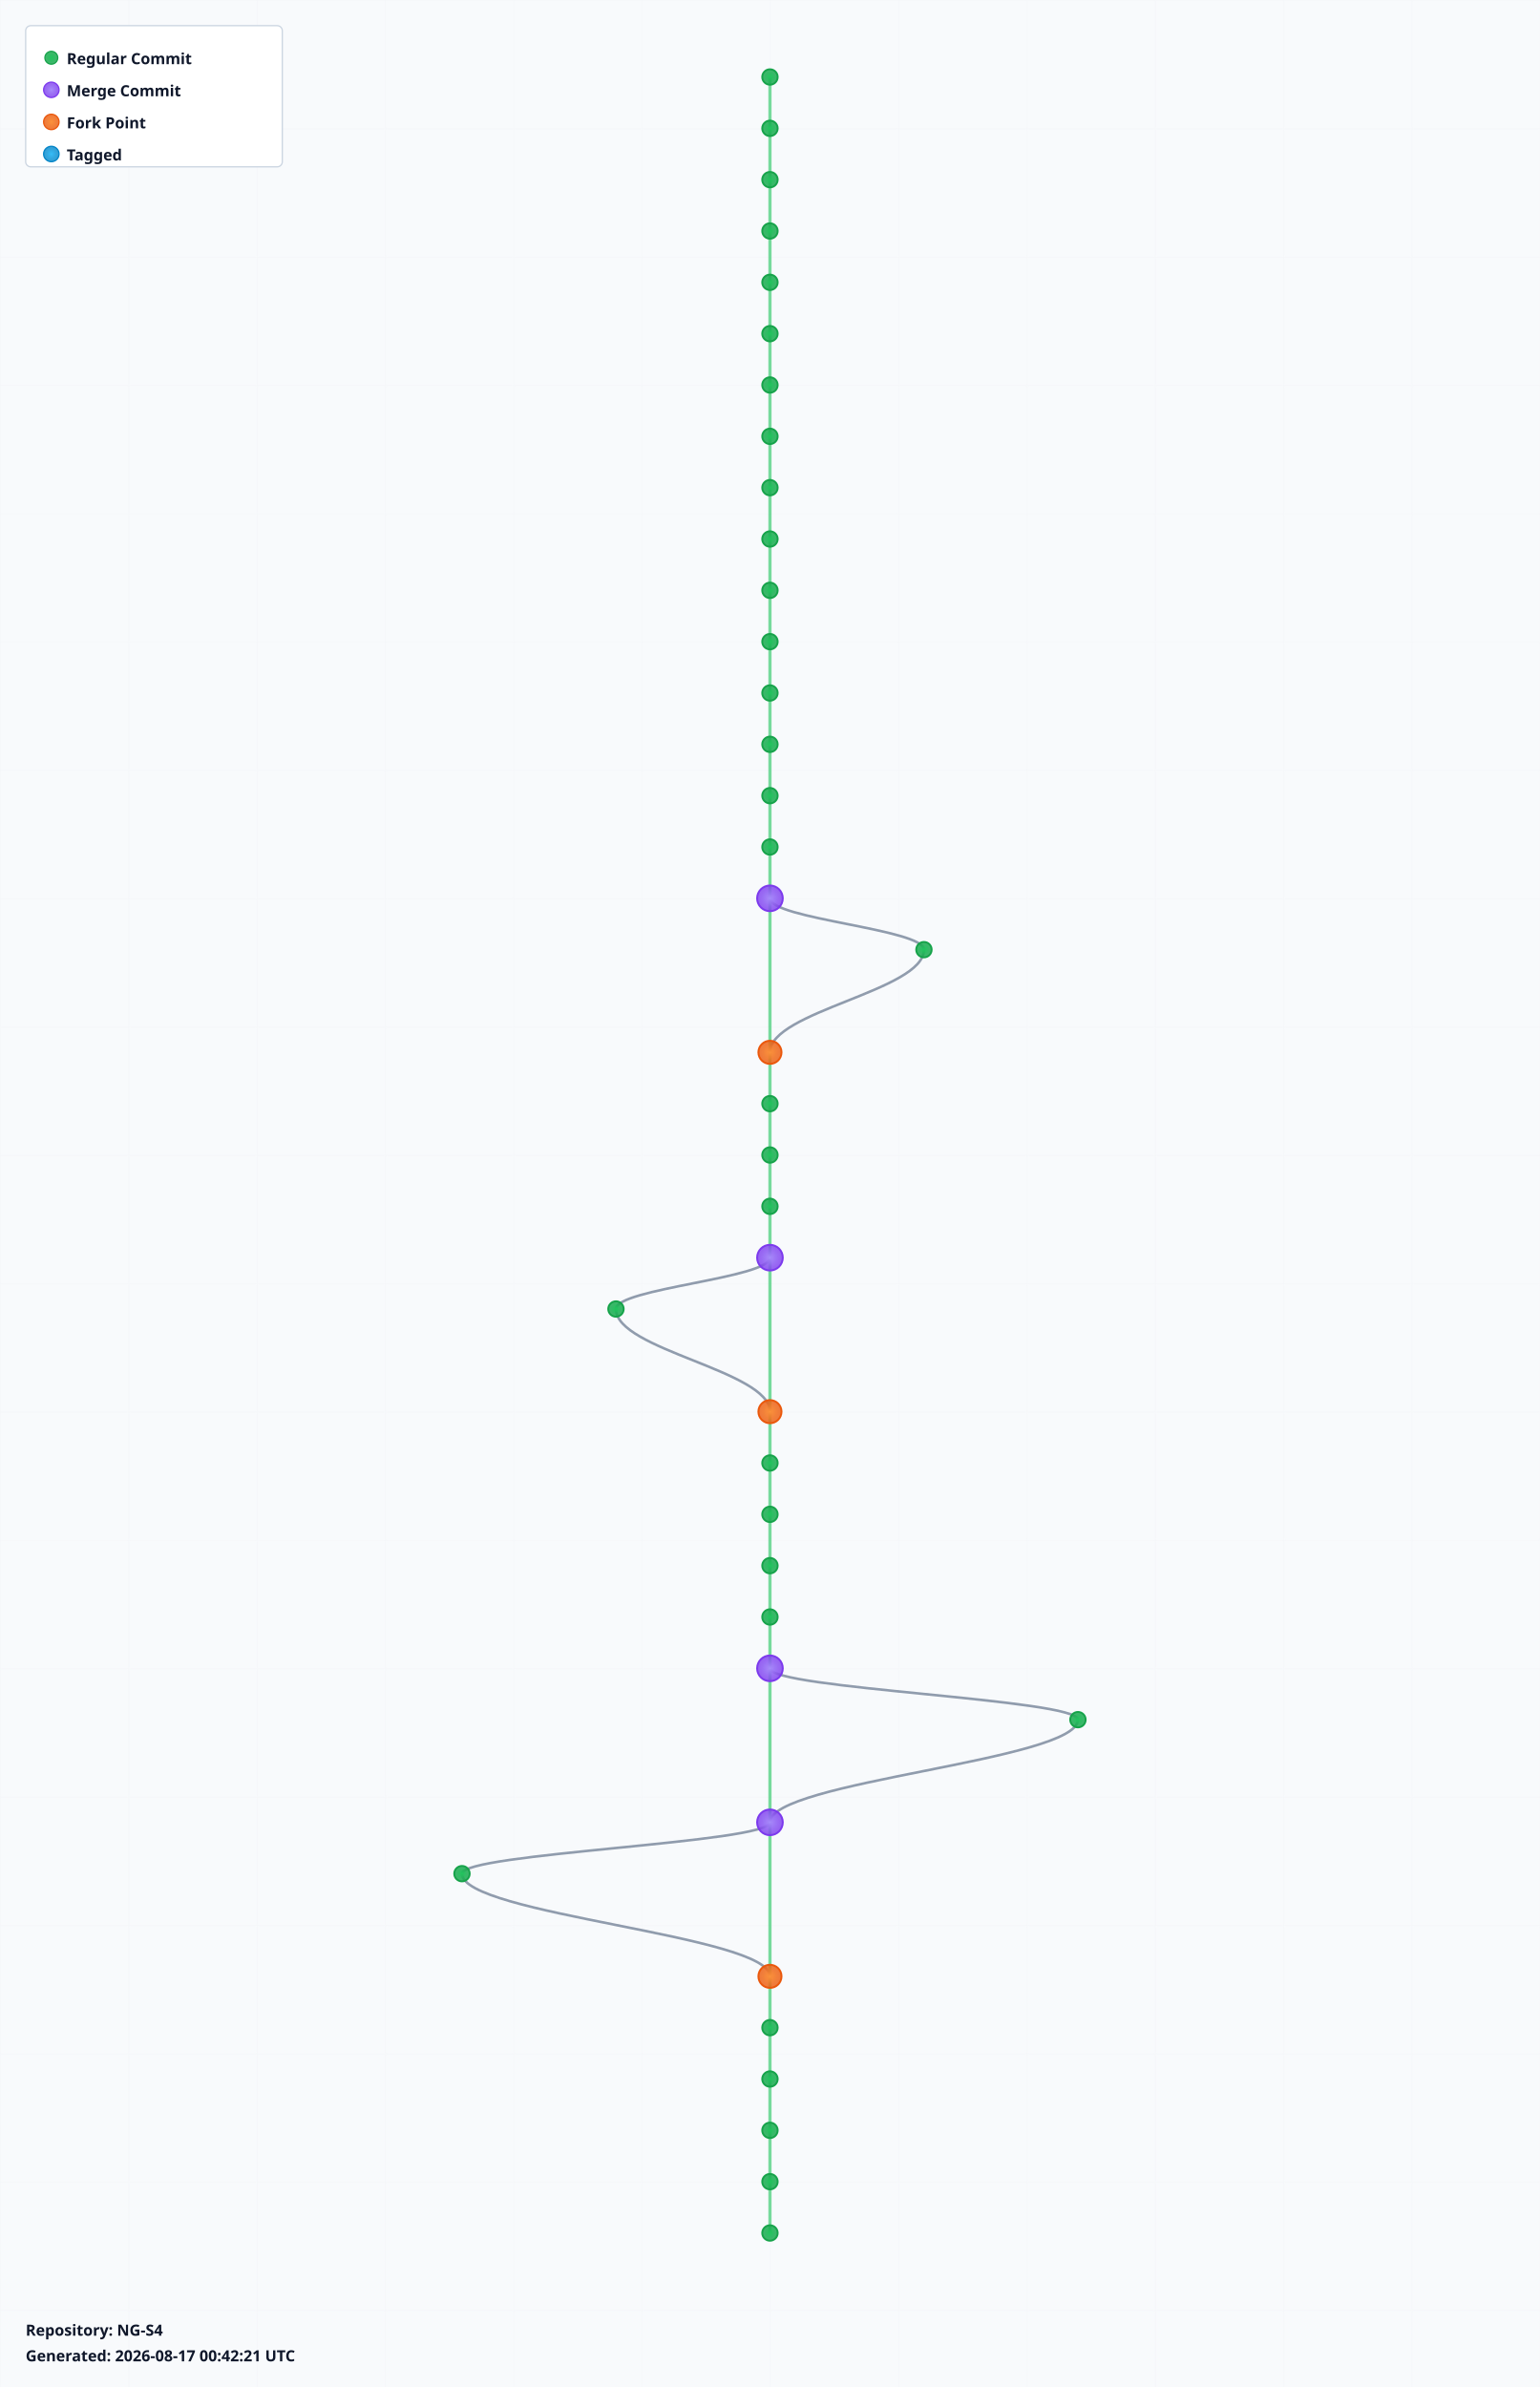
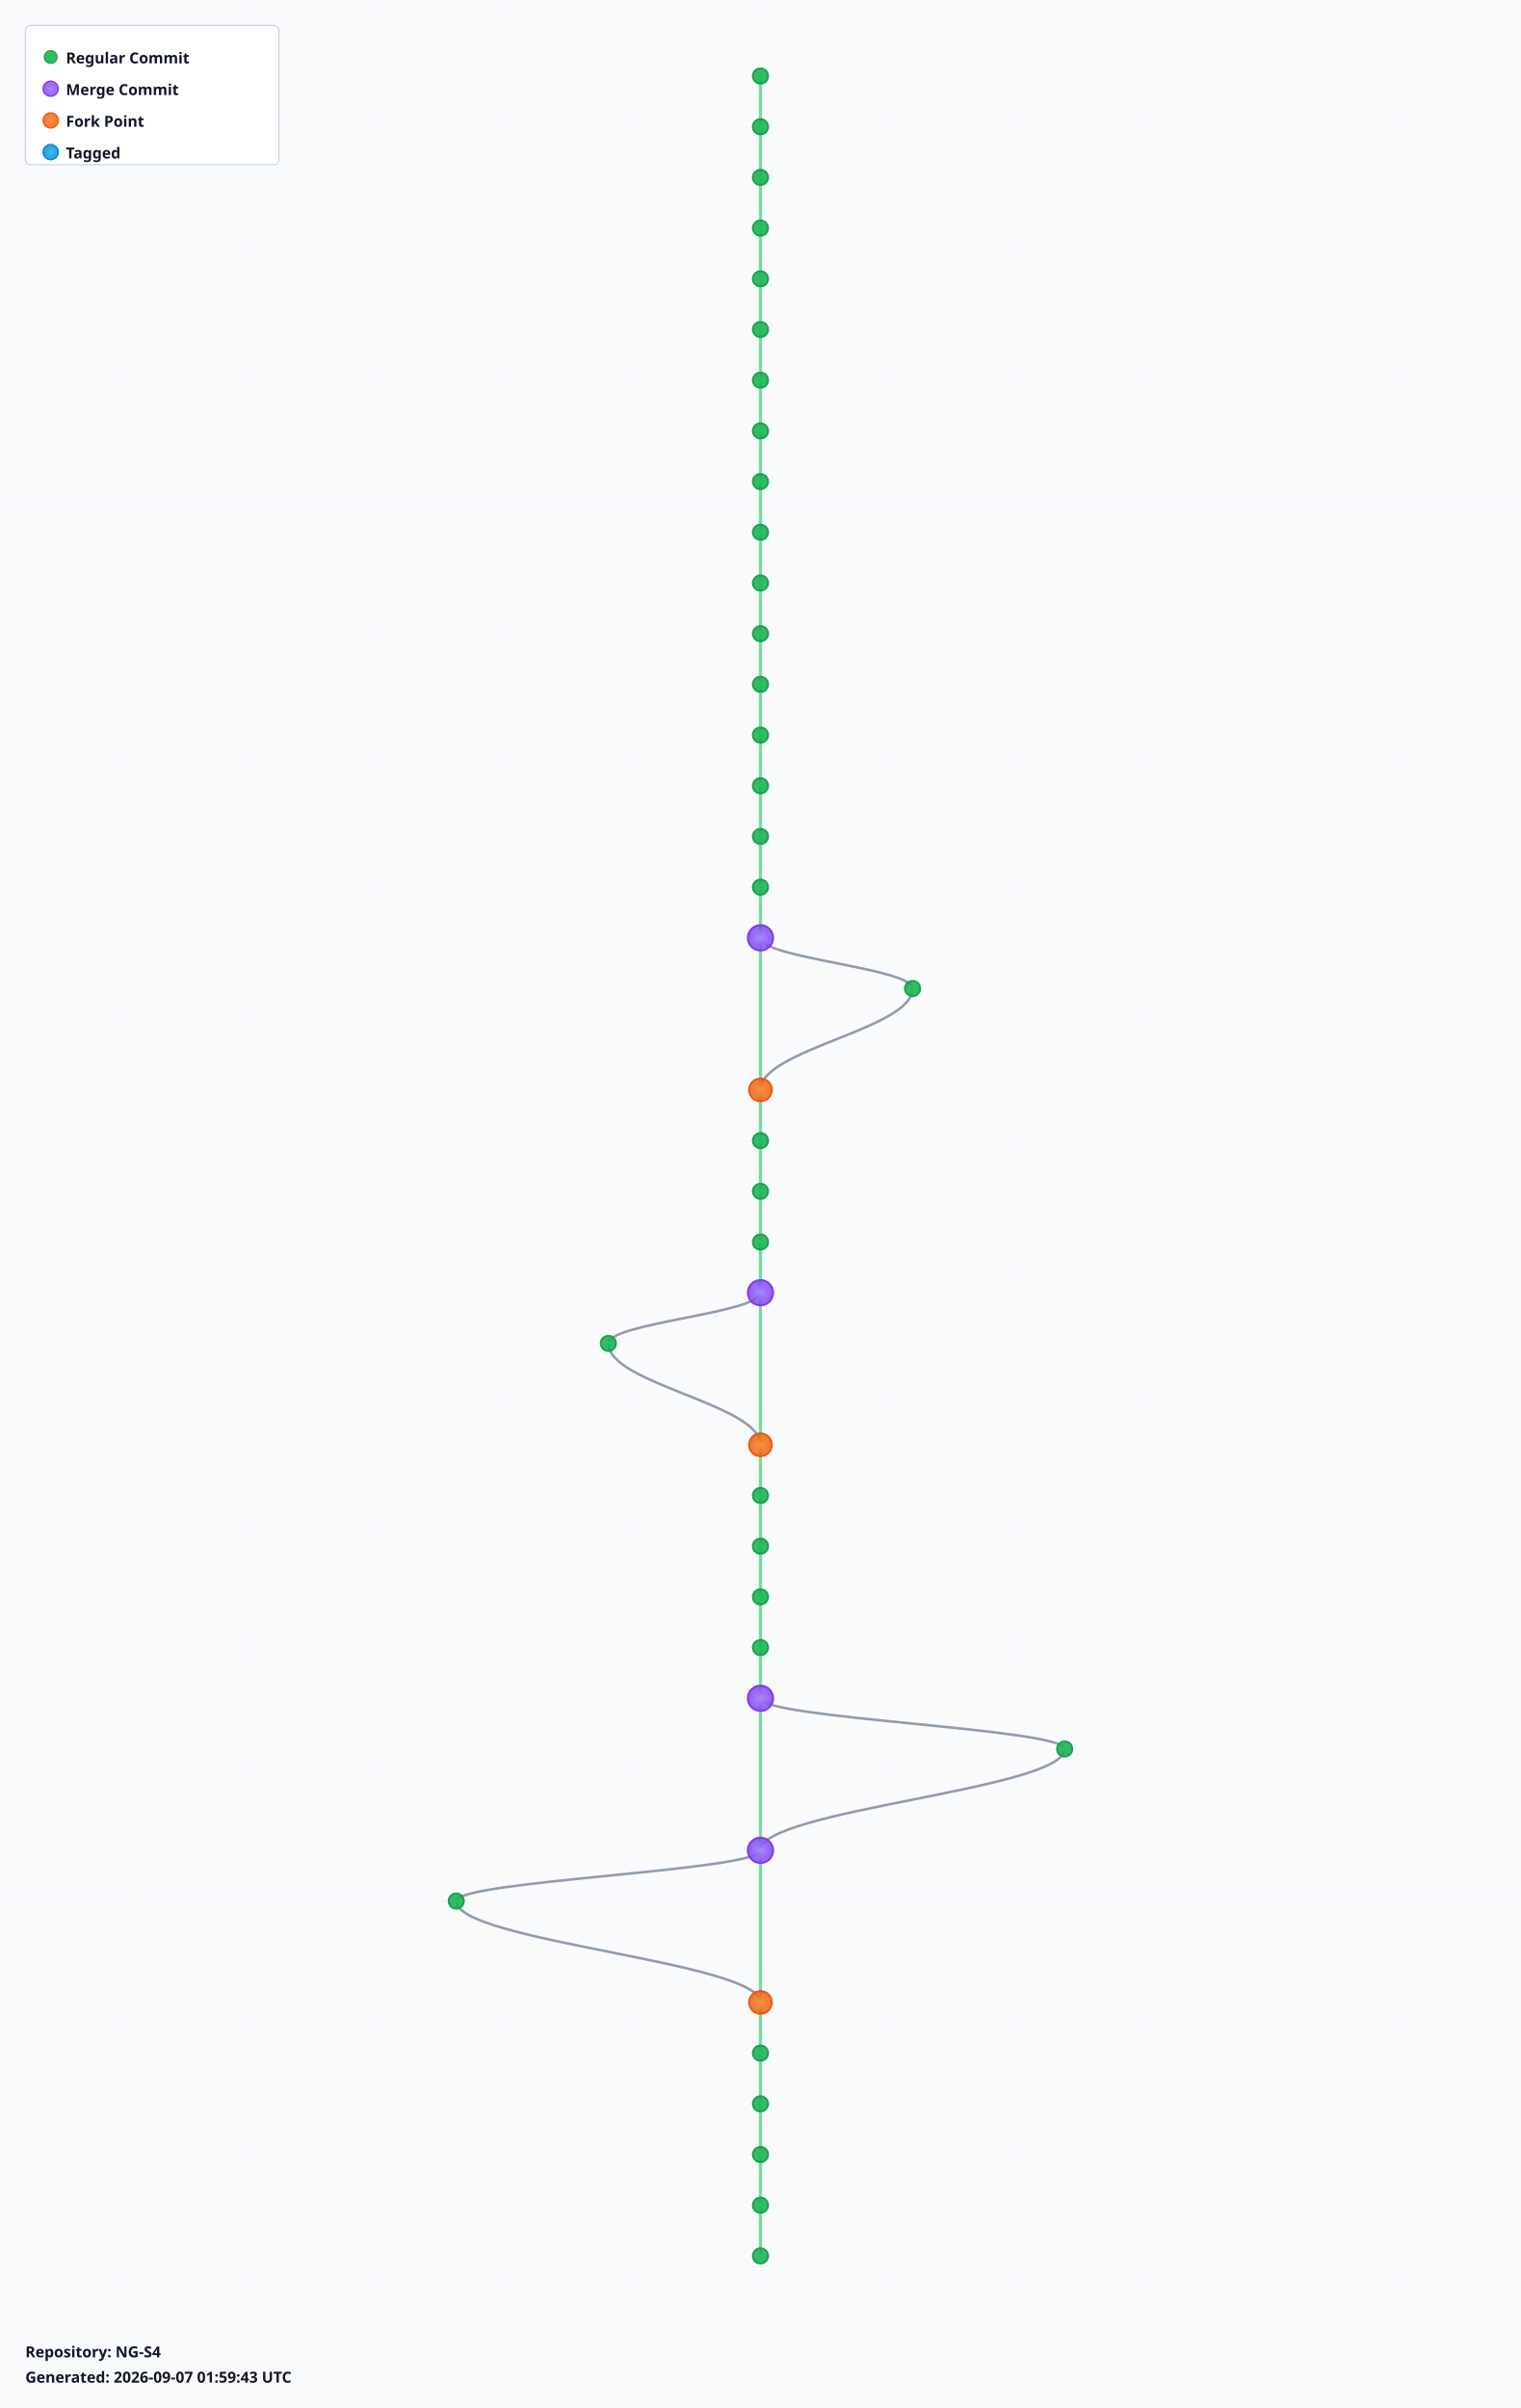
- <svg xmlns="http://www.w3.org/2000/svg" width="1200" height="1860" viewBox="0 0 1200 1860">
+ <svg xmlns="http://www.w3.org/2000/svg" width="1200" height="1900" viewBox="0 0 1200 1900">
  <defs>
    <radialGradient id="leafGradient">
      <stop offset="0%" style="stop-color:#22c55e;stop-opacity:1" />
      <stop offset="100%" style="stop-color:#16a34a;stop-opacity:0.8" />
    </radialGradient>
    <radialGradient id="mergeGradient">
      <stop offset="0%" style="stop-color:#a78bfa;stop-opacity:1" />
      <stop offset="100%" style="stop-color:#7c3aed;stop-opacity:0.8" />
    </radialGradient>
    <radialGradient id="forkGradient">
      <stop offset="0%" style="stop-color:#fb923c;stop-opacity:1" />
      <stop offset="100%" style="stop-color:#ea580c;stop-opacity:0.8" />
    </radialGradient>
    <radialGradient id="tagGradient">
      <stop offset="0%" style="stop-color:#38bdf8;stop-opacity:1" />
      <stop offset="100%" style="stop-color:#0284c7;stop-opacity:0.8" />
    </radialGradient>
    <style>
      .branch-line { stroke: #64748b; stroke-width: 2; fill: none; opacity: 0.7; }
      .trunk-line { stroke: #22c55e; stroke-width: 2.5; fill: none; opacity: 0.6; }
      .commit-leaf { cursor: pointer; }
      .commit-leaf:hover { filter: brightness(1.5); }
      .branch-label { font-family: sans-serif; font-size: 12px; font-weight: bold; fill: #0f172a; }
    </style>
  </defs>
-   <rect width="1200" height="1860" fill="#f8fafc" />
+   <rect width="1200" height="1900" fill="#f8fafc" />
  <defs>
    <pattern id="grid" width="100" height="100" patternUnits="userSpaceOnUse">
      <path d="M 100 0 L 0 0 0 100" fill="none" stroke="#e2e8f0" stroke-width="0.5" opacity="0.3" />
    </pattern>
  </defs>
-   <rect width="1200" height="1860" fill="url(#grid)" />
+   <rect width="1200" height="1900" fill="url(#grid)" />
  <g id="branches">
    <line class="trunk-line" x1="600" y1="60" x2="600" y2="100" />
    <line class="trunk-line" x1="600" y1="100" x2="600" y2="140" />
    <line class="trunk-line" x1="600" y1="140" x2="600" y2="180" />
    <line class="trunk-line" x1="600" y1="180" x2="600" y2="220" />
    <line class="trunk-line" x1="600" y1="220" x2="600" y2="260" />
    <line class="trunk-line" x1="600" y1="260" x2="600" y2="300" />
    <line class="trunk-line" x1="600" y1="300" x2="600" y2="340" />
    <line class="trunk-line" x1="600" y1="340" x2="600" y2="380" />
    <line class="trunk-line" x1="600" y1="380" x2="600" y2="420" />
    <line class="trunk-line" x1="600" y1="420" x2="600" y2="460" />
    <line class="trunk-line" x1="600" y1="460" x2="600" y2="500" />
    <line class="trunk-line" x1="600" y1="500" x2="600" y2="540" />
    <line class="trunk-line" x1="600" y1="540" x2="600" y2="580" />
    <line class="trunk-line" x1="600" y1="580" x2="600" y2="620" />
    <line class="trunk-line" x1="600" y1="620" x2="600" y2="660" />
    <line class="trunk-line" x1="600" y1="660" x2="600" y2="700" />
-     <line class="trunk-line" x1="600" y1="700" x2="600" y2="820" />
-     <path class="branch-line" d="M 600 700 C 600 716, 720 724, 720 740" />
-     <path class="branch-line" d="M 720 740 C 720 772, 600 788, 600 820" />
-     <line class="trunk-line" x1="600" y1="820" x2="600" y2="860" />
+     <line class="trunk-line" x1="600" y1="700" x2="600" y2="740" />
+     <line class="trunk-line" x1="600" y1="740" x2="600" y2="860" />
+     <path class="branch-line" d="M 600 740 C 600 756, 720 764, 720 780" />
+     <path class="branch-line" d="M 720 780 C 720 812, 600 828, 600 860" />
    <line class="trunk-line" x1="600" y1="860" x2="600" y2="900" />
    <line class="trunk-line" x1="600" y1="900" x2="600" y2="940" />
    <line class="trunk-line" x1="600" y1="940" x2="600" y2="980" />
-     <line class="trunk-line" x1="600" y1="980" x2="600" y2="1100" />
-     <path class="branch-line" d="M 600 980 C 600 996, 480 1004, 480 1020" />
-     <path class="branch-line" d="M 480 1020 C 480 1052, 600 1068, 600 1100" />
-     <line class="trunk-line" x1="600" y1="1100" x2="600" y2="1140" />
+     <line class="trunk-line" x1="600" y1="980" x2="600" y2="1020" />
+     <line class="trunk-line" x1="600" y1="1020" x2="600" y2="1140" />
+     <path class="branch-line" d="M 600 1020 C 600 1036, 480 1044, 480 1060" />
+     <path class="branch-line" d="M 480 1060 C 480 1092, 600 1108, 600 1140" />
    <line class="trunk-line" x1="600" y1="1140" x2="600" y2="1180" />
    <line class="trunk-line" x1="600" y1="1180" x2="600" y2="1220" />
    <line class="trunk-line" x1="600" y1="1220" x2="600" y2="1260" />
    <line class="trunk-line" x1="600" y1="1260" x2="600" y2="1300" />
-     <line class="trunk-line" x1="600" y1="1300" x2="600" y2="1420" />
-     <path class="branch-line" d="M 600 1300 C 600 1316, 840 1324, 840 1340" />
-     <path class="branch-line" d="M 840 1340 C 840 1372, 600 1388, 600 1420" />
-     <line class="trunk-line" x1="600" y1="1420" x2="600" y2="1540" />
-     <path class="branch-line" d="M 600 1420 C 600 1436, 360 1444, 360 1460" />
-     <path class="branch-line" d="M 360 1460 C 360 1492, 600 1508, 600 1540" />
-     <line class="trunk-line" x1="600" y1="1540" x2="600" y2="1580" />
+     <line class="trunk-line" x1="600" y1="1300" x2="600" y2="1340" />
+     <line class="trunk-line" x1="600" y1="1340" x2="600" y2="1460" />
+     <path class="branch-line" d="M 600 1340 C 600 1356, 840 1364, 840 1380" />
+     <path class="branch-line" d="M 840 1380 C 840 1412, 600 1428, 600 1460" />
+     <line class="trunk-line" x1="600" y1="1460" x2="600" y2="1580" />
+     <path class="branch-line" d="M 600 1460 C 600 1476, 360 1484, 360 1500" />
+     <path class="branch-line" d="M 360 1500 C 360 1532, 600 1548, 600 1580" />
    <line class="trunk-line" x1="600" y1="1580" x2="600" y2="1620" />
    <line class="trunk-line" x1="600" y1="1620" x2="600" y2="1660" />
    <line class="trunk-line" x1="600" y1="1660" x2="600" y2="1700" />
    <line class="trunk-line" x1="600" y1="1700" x2="600" y2="1740" />
+     <line class="trunk-line" x1="600" y1="1740" x2="600" y2="1780" />
  </g>
  <g id="commits">
    <circle class="commit-leaf" cx="600" cy="60" r="6" fill="url(#leafGradient)" stroke="#16a34a" stroke-width="1.5" />
    <circle class="commit-leaf" cx="600" cy="100" r="6" fill="url(#leafGradient)" stroke="#16a34a" stroke-width="1.5" />
    <circle class="commit-leaf" cx="600" cy="140" r="6" fill="url(#leafGradient)" stroke="#16a34a" stroke-width="1.5" />
    <circle class="commit-leaf" cx="600" cy="180" r="6" fill="url(#leafGradient)" stroke="#16a34a" stroke-width="1.5" />
    <circle class="commit-leaf" cx="600" cy="220" r="6" fill="url(#leafGradient)" stroke="#16a34a" stroke-width="1.5" />
    <circle class="commit-leaf" cx="600" cy="260" r="6" fill="url(#leafGradient)" stroke="#16a34a" stroke-width="1.5" />
    <circle class="commit-leaf" cx="600" cy="300" r="6" fill="url(#leafGradient)" stroke="#16a34a" stroke-width="1.5" />
    <circle class="commit-leaf" cx="600" cy="340" r="6" fill="url(#leafGradient)" stroke="#16a34a" stroke-width="1.5" />
    <circle class="commit-leaf" cx="600" cy="380" r="6" fill="url(#leafGradient)" stroke="#16a34a" stroke-width="1.5" />
    <circle class="commit-leaf" cx="600" cy="420" r="6" fill="url(#leafGradient)" stroke="#16a34a" stroke-width="1.5" />
    <circle class="commit-leaf" cx="600" cy="460" r="6" fill="url(#leafGradient)" stroke="#16a34a" stroke-width="1.5" />
    <circle class="commit-leaf" cx="600" cy="500" r="6" fill="url(#leafGradient)" stroke="#16a34a" stroke-width="1.5" />
    <circle class="commit-leaf" cx="600" cy="540" r="6" fill="url(#leafGradient)" stroke="#16a34a" stroke-width="1.5" />
    <circle class="commit-leaf" cx="600" cy="580" r="6" fill="url(#leafGradient)" stroke="#16a34a" stroke-width="1.5" />
    <circle class="commit-leaf" cx="600" cy="620" r="6" fill="url(#leafGradient)" stroke="#16a34a" stroke-width="1.5" />
    <circle class="commit-leaf" cx="600" cy="660" r="6" fill="url(#leafGradient)" stroke="#16a34a" stroke-width="1.5" />
-     <circle class="commit-leaf" cx="600" cy="700" r="10" fill="url(#mergeGradient)" stroke="#7c3aed" stroke-width="1.5" />
-     <circle class="commit-leaf" cx="720" cy="740" r="6" fill="url(#leafGradient)" stroke="#16a34a" stroke-width="1.5" />
-     <circle class="commit-leaf" cx="600" cy="820" r="9" fill="url(#forkGradient)" stroke="#ea580c" stroke-width="1.5" />
-     <circle class="commit-leaf" cx="600" cy="860" r="6" fill="url(#leafGradient)" stroke="#16a34a" stroke-width="1.5" />
+     <circle class="commit-leaf" cx="600" cy="700" r="6" fill="url(#leafGradient)" stroke="#16a34a" stroke-width="1.5" />
+     <circle class="commit-leaf" cx="600" cy="740" r="10" fill="url(#mergeGradient)" stroke="#7c3aed" stroke-width="1.5" />
+     <circle class="commit-leaf" cx="720" cy="780" r="6" fill="url(#leafGradient)" stroke="#16a34a" stroke-width="1.5" />
+     <circle class="commit-leaf" cx="600" cy="860" r="9" fill="url(#forkGradient)" stroke="#ea580c" stroke-width="1.5" />
    <circle class="commit-leaf" cx="600" cy="900" r="6" fill="url(#leafGradient)" stroke="#16a34a" stroke-width="1.5" />
    <circle class="commit-leaf" cx="600" cy="940" r="6" fill="url(#leafGradient)" stroke="#16a34a" stroke-width="1.5" />
-     <circle class="commit-leaf" cx="600" cy="980" r="10" fill="url(#mergeGradient)" stroke="#7c3aed" stroke-width="1.5" />
-     <circle class="commit-leaf" cx="480" cy="1020" r="6" fill="url(#leafGradient)" stroke="#16a34a" stroke-width="1.5" />
-     <circle class="commit-leaf" cx="600" cy="1100" r="9" fill="url(#forkGradient)" stroke="#ea580c" stroke-width="1.5" />
-     <circle class="commit-leaf" cx="600" cy="1140" r="6" fill="url(#leafGradient)" stroke="#16a34a" stroke-width="1.5" />
+     <circle class="commit-leaf" cx="600" cy="980" r="6" fill="url(#leafGradient)" stroke="#16a34a" stroke-width="1.5" />
+     <circle class="commit-leaf" cx="600" cy="1020" r="10" fill="url(#mergeGradient)" stroke="#7c3aed" stroke-width="1.5" />
+     <circle class="commit-leaf" cx="480" cy="1060" r="6" fill="url(#leafGradient)" stroke="#16a34a" stroke-width="1.5" />
+     <circle class="commit-leaf" cx="600" cy="1140" r="9" fill="url(#forkGradient)" stroke="#ea580c" stroke-width="1.5" />
    <circle class="commit-leaf" cx="600" cy="1180" r="6" fill="url(#leafGradient)" stroke="#16a34a" stroke-width="1.5" />
    <circle class="commit-leaf" cx="600" cy="1220" r="6" fill="url(#leafGradient)" stroke="#16a34a" stroke-width="1.5" />
    <circle class="commit-leaf" cx="600" cy="1260" r="6" fill="url(#leafGradient)" stroke="#16a34a" stroke-width="1.5" />
-     <circle class="commit-leaf" cx="600" cy="1300" r="10" fill="url(#mergeGradient)" stroke="#7c3aed" stroke-width="1.5" />
-     <circle class="commit-leaf" cx="840" cy="1340" r="6" fill="url(#leafGradient)" stroke="#16a34a" stroke-width="1.5" />
-     <circle class="commit-leaf" cx="600" cy="1420" r="10" fill="url(#mergeGradient)" stroke="#7c3aed" stroke-width="1.5" />
-     <circle class="commit-leaf" cx="360" cy="1460" r="6" fill="url(#leafGradient)" stroke="#16a34a" stroke-width="1.5" />
-     <circle class="commit-leaf" cx="600" cy="1540" r="9" fill="url(#forkGradient)" stroke="#ea580c" stroke-width="1.5" />
-     <circle class="commit-leaf" cx="600" cy="1580" r="6" fill="url(#leafGradient)" stroke="#16a34a" stroke-width="1.5" />
+     <circle class="commit-leaf" cx="600" cy="1300" r="6" fill="url(#leafGradient)" stroke="#16a34a" stroke-width="1.5" />
+     <circle class="commit-leaf" cx="600" cy="1340" r="10" fill="url(#mergeGradient)" stroke="#7c3aed" stroke-width="1.5" />
+     <circle class="commit-leaf" cx="840" cy="1380" r="6" fill="url(#leafGradient)" stroke="#16a34a" stroke-width="1.5" />
+     <circle class="commit-leaf" cx="600" cy="1460" r="10" fill="url(#mergeGradient)" stroke="#7c3aed" stroke-width="1.5" />
+     <circle class="commit-leaf" cx="360" cy="1500" r="6" fill="url(#leafGradient)" stroke="#16a34a" stroke-width="1.5" />
+     <circle class="commit-leaf" cx="600" cy="1580" r="9" fill="url(#forkGradient)" stroke="#ea580c" stroke-width="1.5" />
    <circle class="commit-leaf" cx="600" cy="1620" r="6" fill="url(#leafGradient)" stroke="#16a34a" stroke-width="1.5" />
    <circle class="commit-leaf" cx="600" cy="1660" r="6" fill="url(#leafGradient)" stroke="#16a34a" stroke-width="1.5" />
    <circle class="commit-leaf" cx="600" cy="1700" r="6" fill="url(#leafGradient)" stroke="#16a34a" stroke-width="1.5" />
    <circle class="commit-leaf" cx="600" cy="1740" r="6" fill="url(#leafGradient)" stroke="#16a34a" stroke-width="1.5" />
+     <circle class="commit-leaf" cx="600" cy="1780" r="6" fill="url(#leafGradient)" stroke="#16a34a" stroke-width="1.5" />
  </g>
  <g id="legend" transform="translate(20, 20)">
    <rect width="200" height="110" fill="white" stroke="#cbd5e1" stroke-width="1" rx="4" />
    <circle cx="20" cy="25" r="5" fill="url(#leafGradient)" stroke="#16a34a" />
    <text x="32" y="30" class="branch-label" font-size="12">Regular Commit</text>
    <circle cx="20" cy="50" r="6" fill="url(#mergeGradient)" stroke="#7c3aed" />
    <text x="32" y="55" class="branch-label" font-size="12">Merge Commit</text>
    <circle cx="20" cy="75" r="6" fill="url(#forkGradient)" stroke="#ea580c" />
    <text x="32" y="80" class="branch-label" font-size="12">Fork Point</text>
    <circle cx="20" cy="100" r="6" fill="url(#tagGradient)" stroke="#0284c7" />
    <text x="32" y="105" class="branch-label" font-size="12">Tagged</text>
  </g>
-   <g id="info" transform="translate(20, 1820)">
+   <g id="info" transform="translate(20, 1860)">
    <text x="0" y="0" class="branch-label" font-size="12" fill="#666">
      Repository: NG-S4
    </text>
    <text x="0" y="20" class="branch-label" font-size="10" fill="#999">
-       Generated: 2026-08-17 00:42:21 UTC
+       Generated: 2026-09-07 01:59:43 UTC
    </text>
  </g>
</svg>
